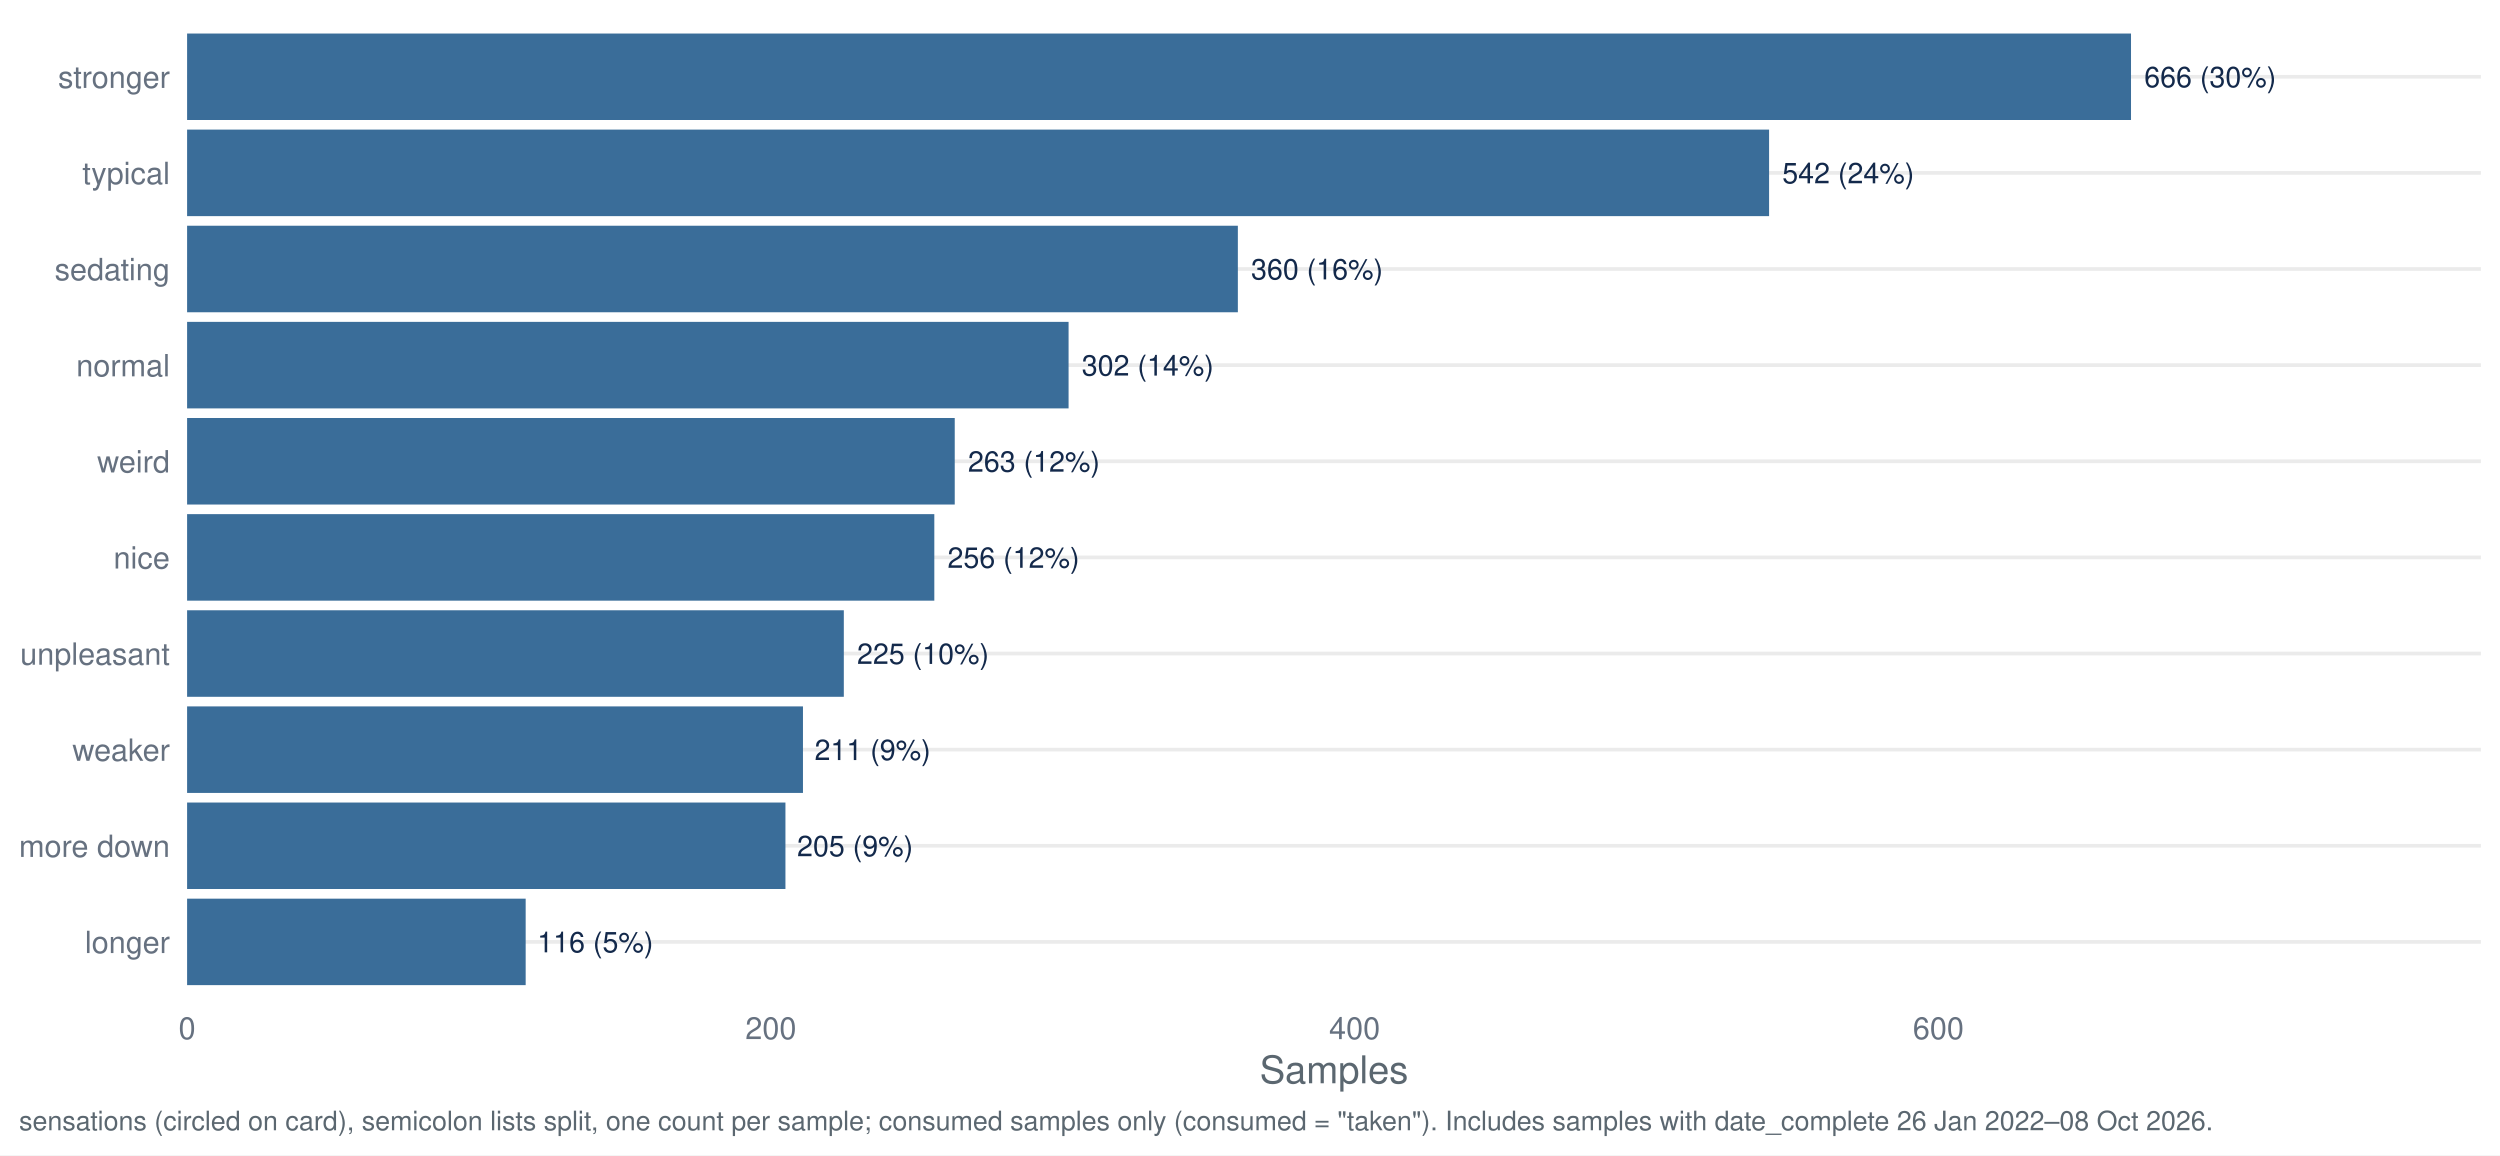
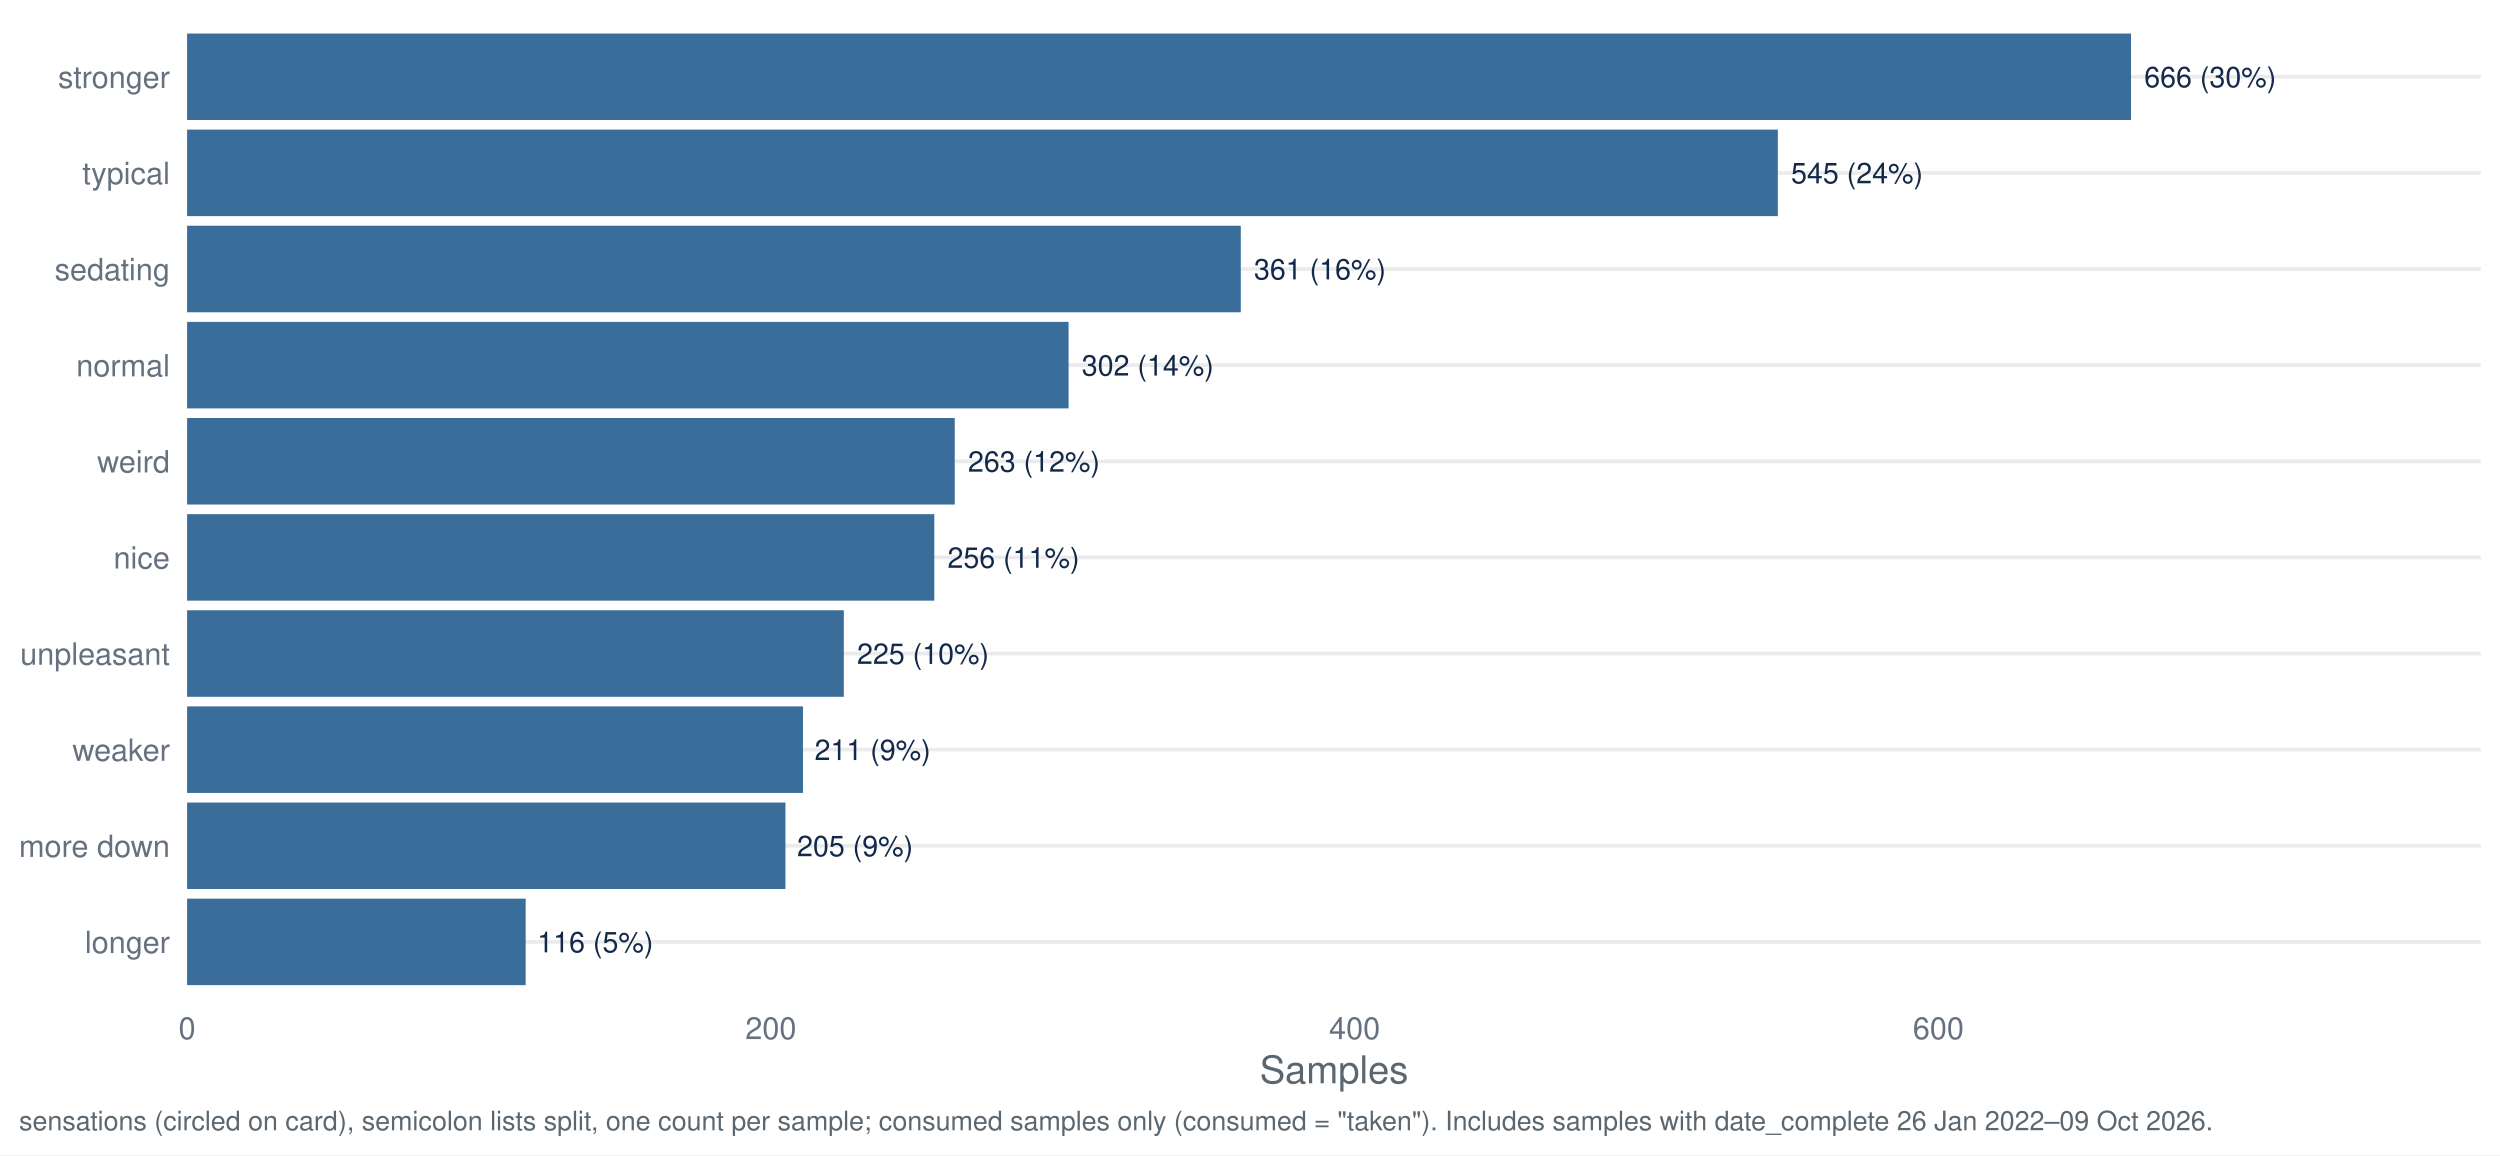
<svg xmlns="http://www.w3.org/2000/svg" width="1044.00pt" height="482.40pt" viewBox="0 0 1044.00 482.40">
  <g class="svglite">
    <defs>
      <style type="text/css">
    .svglite line, .svglite polyline, .svglite polygon, .svglite path, .svglite rect, .svglite circle {
      fill: none;
      stroke: #000000;
      stroke-linecap: round;
      stroke-linejoin: round;
      stroke-miterlimit: 10.00;
    }
    .svglite text {
      white-space: pre;
    }
    .svglite g.glyphgroup path {
      fill: inherit;
      stroke: none;
    }
  </style>
    </defs>
    <rect width="100%" height="100%" style="stroke: none; fill: #FFFFFF;" />
    <defs>
      <clipPath id="cpMC4wMHwxMDQ0LjAwfDAuMDB8NDgyLjQw">
        <rect x="0.00" y="0.00" width="1044.00" height="482.40" />
      </clipPath>
    </defs>
    <g clip-path="url(#cpMC4wMHwxMDQ0LjAwfDAuMDB8NDgyLjQw)">
      <rect x="0.00" y="0.00" width="1044.00" height="482.40" style="stroke-width: 1.55; stroke: none; fill: #FFFFFF;" />
    </g>
    <defs>
      <clipPath id="cpNzguMTN8MTAzNi4wM3w3Ljk3fDQxNy40Mg==">
        <rect x="78.13" y="7.97" width="957.90" height="409.45" />
      </clipPath>
    </defs>
    <g clip-path="url(#cpNzguMTN8MTAzNi4wM3w3Ljk3fDQxNy40Mg==)">
      <polyline points="78.13,393.34 1036.03,393.34 " style="stroke-width: 1.55; stroke: #EBEBEB; stroke-linecap: butt;" />
      <polyline points="78.13,353.19 1036.03,353.19 " style="stroke-width: 1.55; stroke: #EBEBEB; stroke-linecap: butt;" />
      <polyline points="78.13,313.05 1036.03,313.05 " style="stroke-width: 1.55; stroke: #EBEBEB; stroke-linecap: butt;" />
      <polyline points="78.13,272.91 1036.03,272.91 " style="stroke-width: 1.55; stroke: #EBEBEB; stroke-linecap: butt;" />
      <polyline points="78.13,232.77 1036.03,232.77 " style="stroke-width: 1.55; stroke: #EBEBEB; stroke-linecap: butt;" />
      <polyline points="78.13,192.63 1036.03,192.63 " style="stroke-width: 1.55; stroke: #EBEBEB; stroke-linecap: butt;" />
      <polyline points="78.13,152.48 1036.03,152.48 " style="stroke-width: 1.55; stroke: #EBEBEB; stroke-linecap: butt;" />
      <polyline points="78.13,112.34 1036.03,112.34 " style="stroke-width: 1.55; stroke: #EBEBEB; stroke-linecap: butt;" />
      <polyline points="78.13,72.20 1036.03,72.20 " style="stroke-width: 1.55; stroke: #EBEBEB; stroke-linecap: butt;" />
      <polyline points="78.13,32.06 1036.03,32.06 " style="stroke-width: 1.55; stroke: #EBEBEB; stroke-linecap: butt;" />
      <rect x="78.13" y="13.99" width="811.78" height="36.13" style="stroke-width: 1.55; stroke: none; stroke-linecap: butt; stroke-linejoin: miter; fill: #3A6D99;" />
-       <rect x="78.13" y="54.13" width="660.64" height="36.13" style="stroke-width: 1.55; stroke: none; stroke-linecap: butt; stroke-linejoin: miter; fill: #3A6D99;" />
-       <rect x="78.13" y="94.28" width="438.80" height="36.13" style="stroke-width: 1.55; stroke: none; stroke-linecap: butt; stroke-linejoin: miter; fill: #3A6D99;" />
+       <rect x="78.13" y="54.13" width="664.30" height="36.13" style="stroke-width: 1.55; stroke: none; stroke-linecap: butt; stroke-linejoin: miter; fill: #3A6D99;" />
+       <rect x="78.13" y="94.28" width="440.02" height="36.13" style="stroke-width: 1.55; stroke: none; stroke-linecap: butt; stroke-linejoin: miter; fill: #3A6D99;" />
      <rect x="78.13" y="134.42" width="368.11" height="36.13" style="stroke-width: 1.55; stroke: none; stroke-linecap: butt; stroke-linejoin: miter; fill: #3A6D99;" />
      <rect x="78.13" y="174.56" width="320.57" height="36.13" style="stroke-width: 1.55; stroke: none; stroke-linecap: butt; stroke-linejoin: miter; fill: #3A6D99;" />
      <rect x="78.13" y="214.70" width="312.04" height="36.13" style="stroke-width: 1.55; stroke: none; stroke-linecap: butt; stroke-linejoin: miter; fill: #3A6D99;" />
      <rect x="78.13" y="254.85" width="274.25" height="36.13" style="stroke-width: 1.55; stroke: none; stroke-linecap: butt; stroke-linejoin: miter; fill: #3A6D99;" />
      <rect x="78.13" y="294.99" width="257.19" height="36.13" style="stroke-width: 1.55; stroke: none; stroke-linecap: butt; stroke-linejoin: miter; fill: #3A6D99;" />
      <rect x="78.13" y="335.13" width="249.87" height="36.13" style="stroke-width: 1.55; stroke: none; stroke-linecap: butt; stroke-linejoin: miter; fill: #3A6D99;" />
      <rect x="78.13" y="375.27" width="141.39" height="36.13" style="stroke-width: 1.55; stroke: none; stroke-linecap: butt; stroke-linejoin: miter; fill: #3A6D99;" />
      <text x="895.42" y="36.41" style="font-size: 11.95px;fill: #13294B; font-family: &quot;Nimbus Sans&quot;;" textLength="55.06px" lengthAdjust="spacingAndGlyphs">666 (30%)</text>
-       <text x="744.27" y="76.55" style="font-size: 11.95px;fill: #13294B; font-family: &quot;Nimbus Sans&quot;;" textLength="55.06px" lengthAdjust="spacingAndGlyphs">542 (24%)</text>
-       <text x="522.43" y="116.69" style="font-size: 11.95px;fill: #13294B; font-family: &quot;Nimbus Sans&quot;;" textLength="55.06px" lengthAdjust="spacingAndGlyphs">360 (16%)</text>
+       <text x="747.93" y="76.55" style="font-size: 11.95px;fill: #13294B; font-family: &quot;Nimbus Sans&quot;;" textLength="55.06px" lengthAdjust="spacingAndGlyphs">545 (24%)</text>
+       <text x="523.65" y="116.69" style="font-size: 11.95px;fill: #13294B; font-family: &quot;Nimbus Sans&quot;;" textLength="55.06px" lengthAdjust="spacingAndGlyphs">361 (16%)</text>
      <text x="451.74" y="156.84" style="font-size: 11.95px;fill: #13294B; font-family: &quot;Nimbus Sans&quot;;" textLength="55.06px" lengthAdjust="spacingAndGlyphs">302 (14%)</text>
      <text x="404.20" y="196.98" style="font-size: 11.95px;fill: #13294B; font-family: &quot;Nimbus Sans&quot;;" textLength="55.06px" lengthAdjust="spacingAndGlyphs">263 (12%)</text>
-       <text x="395.67" y="237.12" style="font-size: 11.95px;fill: #13294B; font-family: &quot;Nimbus Sans&quot;;" textLength="55.06px" lengthAdjust="spacingAndGlyphs">256 (12%)</text>
+       <text x="395.67" y="237.12" style="font-size: 11.95px;fill: #13294B; font-family: &quot;Nimbus Sans&quot;;" textLength="55.06px" lengthAdjust="spacingAndGlyphs">256 (11%)</text>
      <text x="357.88" y="277.26" style="font-size: 11.95px;fill: #13294B; font-family: &quot;Nimbus Sans&quot;;" textLength="55.06px" lengthAdjust="spacingAndGlyphs">225 (10%)</text>
      <text x="340.16" y="317.40" style="font-size: 11.95px;fill: #13294B; font-family: &quot;Nimbus Sans&quot;;" textLength="48.42px" lengthAdjust="spacingAndGlyphs">211 (9%)</text>
      <text x="332.84" y="357.55" style="font-size: 11.95px;fill: #13294B; font-family: &quot;Nimbus Sans&quot;;" textLength="48.42px" lengthAdjust="spacingAndGlyphs">205 (9%)</text>
      <text x="224.36" y="397.69" style="font-size: 11.95px;fill: #13294B; font-family: &quot;Nimbus Sans&quot;;" textLength="48.42px" lengthAdjust="spacingAndGlyphs">116 (5%)</text>
    </g>
    <g clip-path="url(#cpMC4wMHwxMDQ0LjAwfDAuMDB8NDgyLjQw)">
      <text x="70.95" y="398.00" text-anchor="end" style="font-size: 12.80px;fill: #667180; font-family: &quot;Nimbus Sans&quot;;" textLength="35.48px" lengthAdjust="spacingAndGlyphs">longer</text>
      <text x="70.95" y="357.86" text-anchor="end" style="font-size: 12.80px;fill: #667180; font-family: &quot;Nimbus Sans&quot;;" textLength="62.98px" lengthAdjust="spacingAndGlyphs">more down</text>
      <text x="70.95" y="317.72" text-anchor="end" style="font-size: 12.80px;fill: #667180; font-family: &quot;Nimbus Sans&quot;;" textLength="40.70px" lengthAdjust="spacingAndGlyphs">weaker</text>
      <text x="70.95" y="277.58" text-anchor="end" style="font-size: 12.80px;fill: #667180; font-family: &quot;Nimbus Sans&quot;;" textLength="62.50px" lengthAdjust="spacingAndGlyphs">unpleasant</text>
      <text x="70.95" y="237.43" text-anchor="end" style="font-size: 12.80px;fill: #667180; font-family: &quot;Nimbus Sans&quot;;" textLength="23.55px" lengthAdjust="spacingAndGlyphs">nice</text>
      <text x="70.95" y="197.29" text-anchor="end" style="font-size: 12.80px;fill: #667180; font-family: &quot;Nimbus Sans&quot;;" textLength="30.38px" lengthAdjust="spacingAndGlyphs">weird</text>
      <text x="70.95" y="157.15" text-anchor="end" style="font-size: 12.80px;fill: #667180; font-family: &quot;Nimbus Sans&quot;;" textLength="39.09px" lengthAdjust="spacingAndGlyphs">normal</text>
      <text x="70.95" y="117.01" text-anchor="end" style="font-size: 12.80px;fill: #667180; font-family: &quot;Nimbus Sans&quot;;" textLength="48.11px" lengthAdjust="spacingAndGlyphs">sedating</text>
      <text x="70.95" y="76.86" text-anchor="end" style="font-size: 12.80px;fill: #667180; font-family: &quot;Nimbus Sans&quot;;" textLength="36.58px" lengthAdjust="spacingAndGlyphs">typical</text>
      <text x="70.95" y="36.72" text-anchor="end" style="font-size: 12.80px;fill: #667180; font-family: &quot;Nimbus Sans&quot;;" textLength="46.70px" lengthAdjust="spacingAndGlyphs">stronger</text>
      <text x="78.13" y="433.93" text-anchor="middle" style="font-size: 12.80px;fill: #667180; font-family: &quot;Nimbus Sans&quot;;" textLength="7.11px" lengthAdjust="spacingAndGlyphs">0</text>
      <text x="321.91" y="433.93" text-anchor="middle" style="font-size: 12.80px;fill: #667180; font-family: &quot;Nimbus Sans&quot;;" textLength="21.33px" lengthAdjust="spacingAndGlyphs">200</text>
      <text x="565.68" y="433.93" text-anchor="middle" style="font-size: 12.80px;fill: #667180; font-family: &quot;Nimbus Sans&quot;;" textLength="21.33px" lengthAdjust="spacingAndGlyphs">400</text>
      <text x="809.46" y="433.93" text-anchor="middle" style="font-size: 12.80px;fill: #667180; font-family: &quot;Nimbus Sans&quot;;" textLength="21.33px" lengthAdjust="spacingAndGlyphs">600</text>
      <text x="557.08" y="452.37" text-anchor="middle" style="font-size: 16.00px;fill: #5B6770; font-family: &quot;Nimbus Sans&quot;;" textLength="62.06px" lengthAdjust="spacingAndGlyphs">Samples</text>
-       <text x="7.97" y="471.99" style="font-size: 11.20px;fill: #5B6770; font-family: &quot;Nimbus Sans&quot;;" textLength="915.00px" lengthAdjust="spacingAndGlyphs">sensations (circled on card), semicolon lists split, one count per sample; consumed samples only (consumed = "taken"). Includes samples with date_complete 26 Jan 2022–08 Oct 2026.</text>
+       <text x="7.97" y="471.99" style="font-size: 11.20px;fill: #5B6770; font-family: &quot;Nimbus Sans&quot;;" textLength="915.00px" lengthAdjust="spacingAndGlyphs">sensations (circled on card), semicolon lists split, one count per sample; consumed samples only (consumed = "taken"). Includes samples with date_complete 26 Jan 2022–09 Oct 2026.</text>
    </g>
  </g>
</svg>
